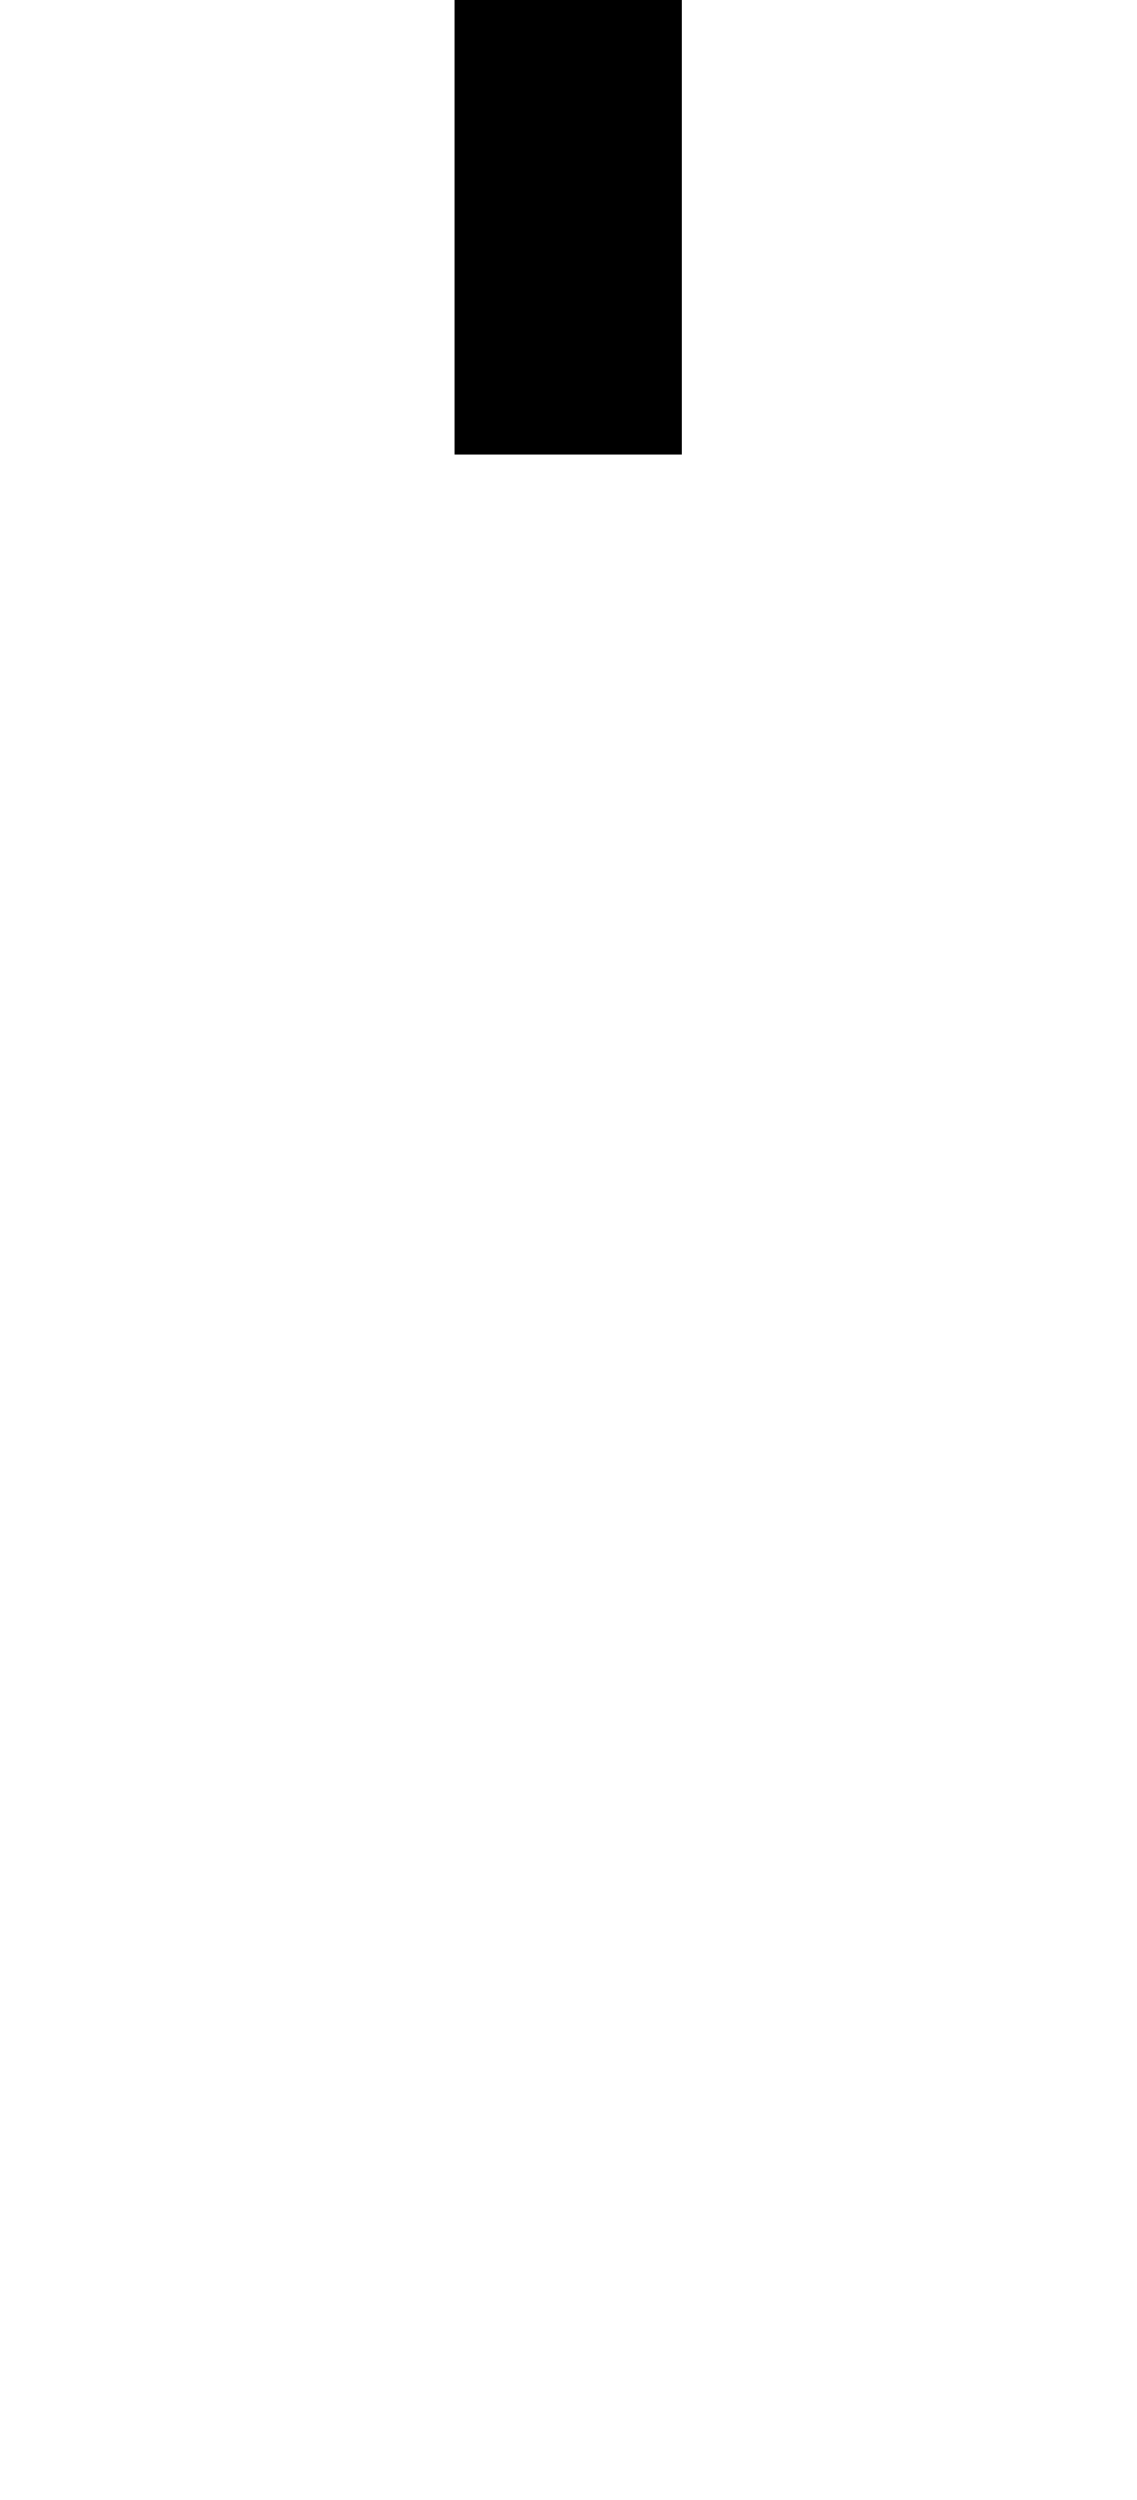
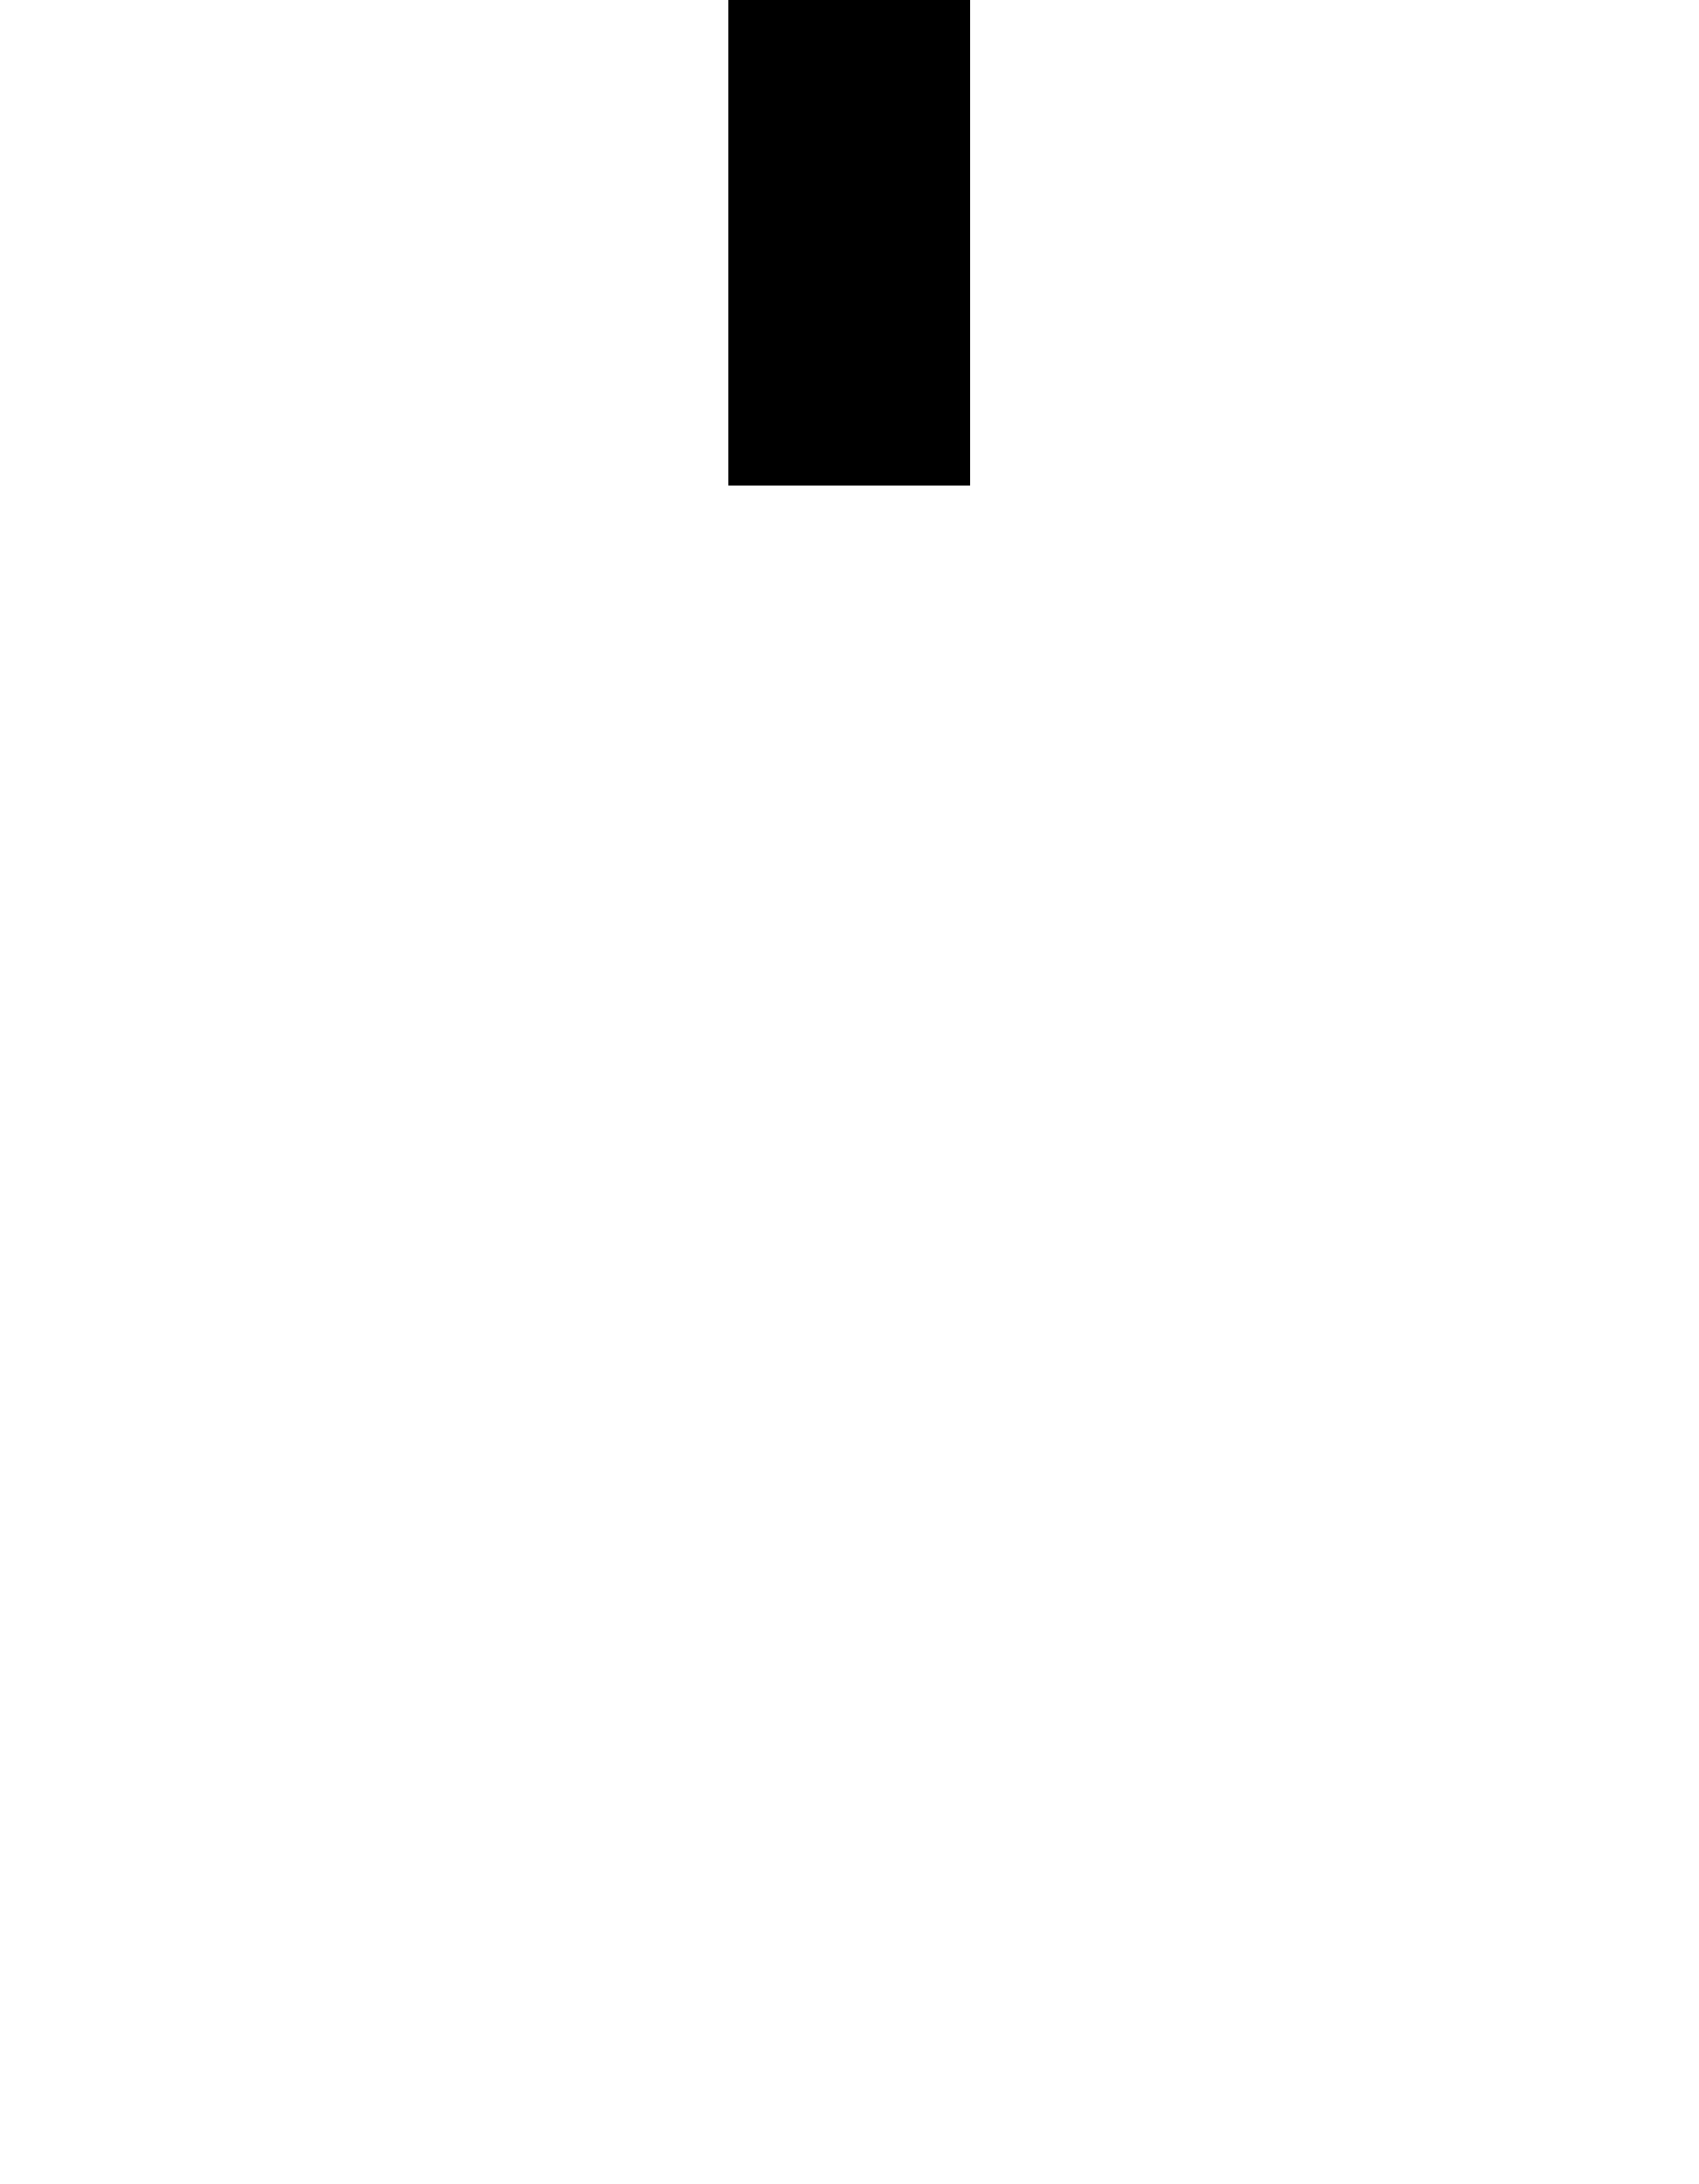
- <svg xmlns="http://www.w3.org/2000/svg" viewBox="0,0,5,11">
-   <path d="       M2,0       L3,0       L3,2       L2,2       Z" />
+ <svg xmlns="http://www.w3.org/2000/svg" viewBox="0,0,7,9">
+   <path d="       M3,0       L4,0       L4,2       L3,2" />
</svg>
